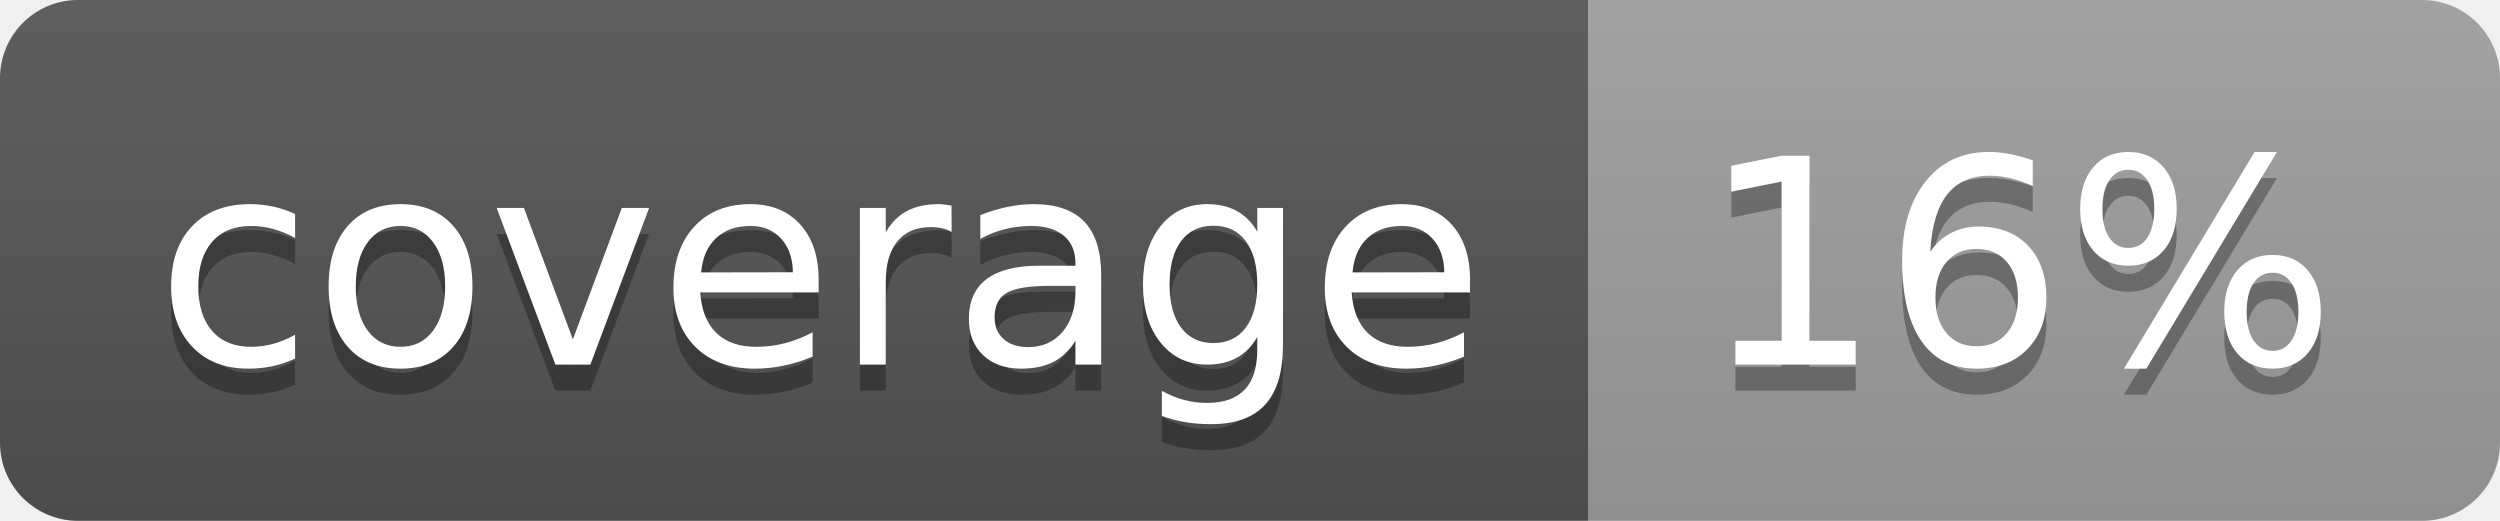
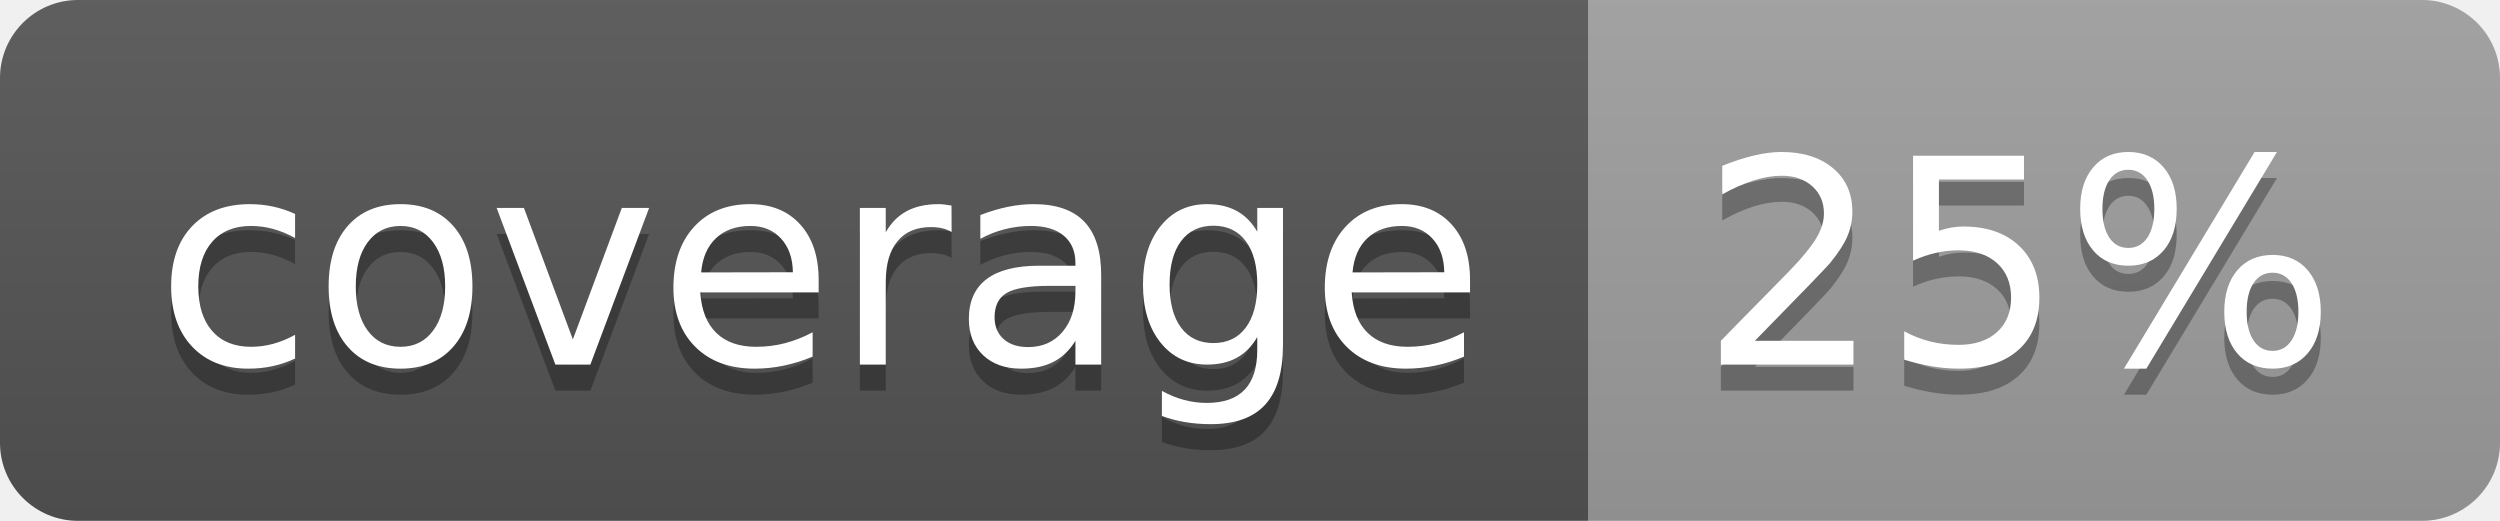
<svg xmlns="http://www.w3.org/2000/svg" width="96" height="20">
  <linearGradient id="b" x2="0" y2="100%">
    <stop offset="0" stop-color="#bbb" stop-opacity=".1" />
    <stop offset="1" stop-opacity=".1" />
  </linearGradient>
  <clipPath id="a">
    <rect width="96" height="20" rx="3" fill="#fff" />
  </clipPath>
  <g clip-path="url(#a)">
    <path fill="#555" d="M0 0h61v20H0z" />
    <path fill="#9F9F9F" d="M61 0h35v20H61z" />
    <path fill="url(#b)" d="M0 0h96v20H0z" />
  </g>
  <g fill="#fff" text-anchor="middle" font-family="DejaVu Sans,Verdana,Geneva,sans-serif" font-size="110">
    <text x="315" y="150" fill="#010101" fill-opacity=".3" transform="scale(.1)" textLength="510">coverage</text>
    <text x="315" y="140" transform="scale(.1)" textLength="510">coverage</text>
-     <text x="775" y="150" fill="#010101" fill-opacity=".3" transform="scale(.1)" textLength="250">16%</text>
-     <text x="775" y="140" transform="scale(.1)" textLength="250">16%</text>
+     <text x="775" y="150" fill="#010101" fill-opacity=".3" transform="scale(.1)" textLength="250">25%</text>
+     <text x="775" y="140" transform="scale(.1)" textLength="250">25%</text>
  </g>
</svg>
